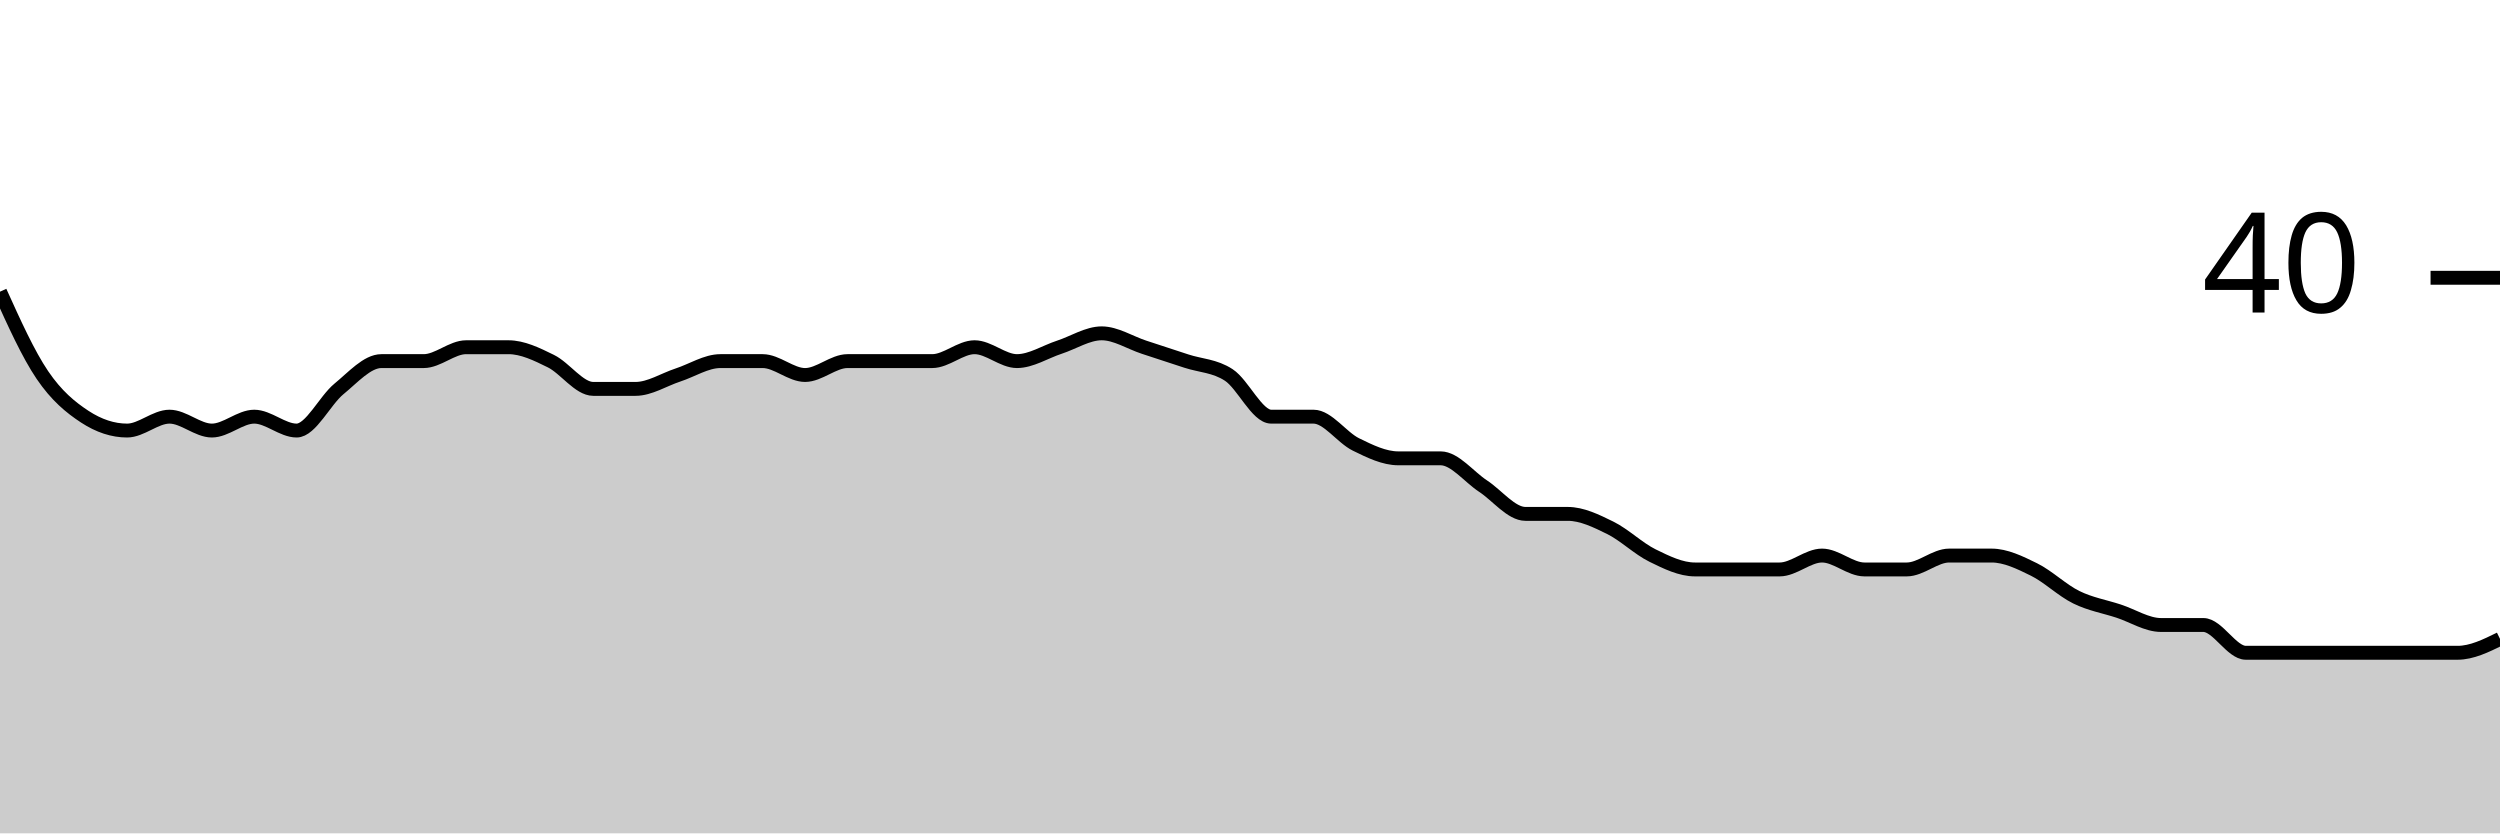
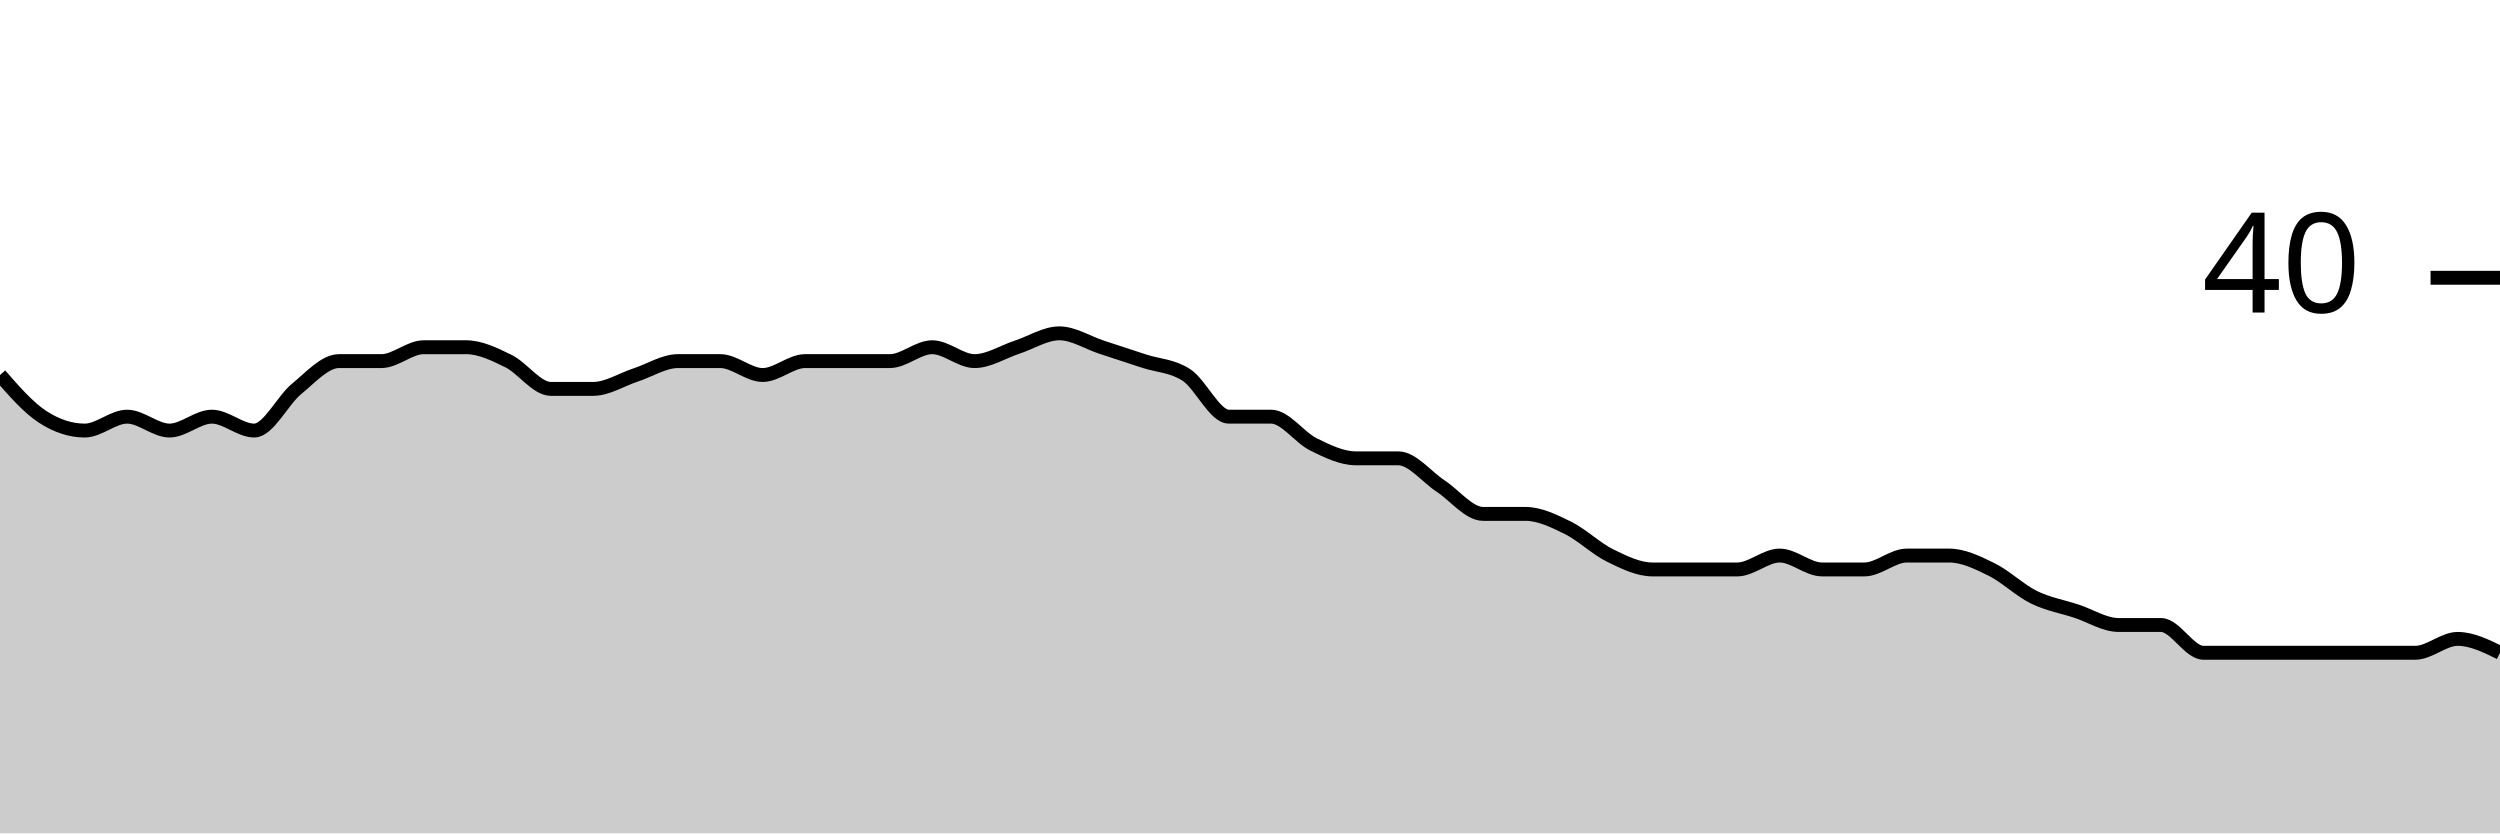
<svg xmlns="http://www.w3.org/2000/svg" viewBox="0 0 180 60">
  <g transform="translate(0,20)">
-     <path class="area" fill="rgba(0, 0, 0, 0.2)" d="M0,1C1.017,3.25,2.034,5.5,3.051,7C4.068,8.5,5.085,9.333,6.102,10C7.119,10.667,8.136,11,9.153,11C10.169,11,11.186,10,12.203,10C13.22,10,14.237,11,15.254,11C16.271,11,17.288,10,18.305,10C19.322,10,20.339,11,21.356,11C22.373,11,23.39,8.833,24.407,8C25.424,7.167,26.441,6,27.458,6C28.475,6,29.492,6,30.508,6C31.525,6,32.542,5,33.559,5C34.576,5,35.593,5,36.61,5C37.627,5,38.644,5.5,39.661,6C40.678,6.5,41.695,8,42.712,8C43.729,8,44.746,8,45.763,8C46.78,8,47.797,7.333,48.814,7C49.831,6.667,50.847,6,51.864,6C52.881,6,53.898,6,54.915,6C55.932,6,56.949,7,57.966,7C58.983,7,60,6,61.017,6C62.034,6,63.051,6,64.068,6C65.085,6,66.102,6,67.119,6C68.136,6,69.153,5,70.169,5C71.186,5,72.203,6,73.22,6C74.237,6,75.254,5.333,76.271,5C77.288,4.667,78.305,4,79.322,4C80.339,4,81.356,4.667,82.373,5C83.39,5.333,84.407,5.667,85.424,6C86.441,6.333,87.458,6.333,88.475,7C89.492,7.667,90.508,10,91.525,10C92.542,10,93.559,10,94.576,10C95.593,10,96.61,11.5,97.627,12C98.644,12.5,99.661,13,100.678,13C101.695,13,102.712,13,103.729,13C104.746,13,105.763,14.333,106.78,15C107.797,15.667,108.814,17,109.831,17C110.847,17,111.864,17,112.881,17C113.898,17,114.915,17.5,115.932,18C116.949,18.5,117.966,19.5,118.983,20C120,20.5,121.017,21,122.034,21C123.051,21,124.068,21,125.085,21C126.102,21,127.119,21,128.136,21C129.153,21,130.169,20,131.186,20C132.203,20,133.22,21,134.237,21C135.254,21,136.271,21,137.288,21C138.305,21,139.322,20,140.339,20C141.356,20,142.373,20,143.39,20C144.407,20,145.424,20.5,146.441,21C147.458,21.5,148.475,22.5,149.492,23C150.508,23.5,151.525,23.667,152.542,24C153.559,24.333,154.576,25,155.593,25C156.61,25,157.627,25,158.644,25C159.661,25,160.678,27,161.695,27C162.712,27,163.729,27,164.746,27C165.763,27,166.78,27,167.797,27C168.814,27,169.831,27,170.847,27C171.864,27,172.881,27,173.898,27C174.915,27,175.932,27,176.949,27C177.966,27,178.983,26.5,180,26L180,40C178.983,40,177.966,40,176.949,40C175.932,40,174.915,40,173.898,40C172.881,40,171.864,40,170.847,40C169.831,40,168.814,40,167.797,40C166.78,40,165.763,40,164.746,40C163.729,40,162.712,40,161.695,40C160.678,40,159.661,40,158.644,40C157.627,40,156.61,40,155.593,40C154.576,40,153.559,40,152.542,40C151.525,40,150.508,40,149.492,40C148.475,40,147.458,40,146.441,40C145.424,40,144.407,40,143.39,40C142.373,40,141.356,40,140.339,40C139.322,40,138.305,40,137.288,40C136.271,40,135.254,40,134.237,40C133.22,40,132.203,40,131.186,40C130.169,40,129.153,40,128.136,40C127.119,40,126.102,40,125.085,40C124.068,40,123.051,40,122.034,40C121.017,40,120,40,118.983,40C117.966,40,116.949,40,115.932,40C114.915,40,113.898,40,112.881,40C111.864,40,110.847,40,109.831,40C108.814,40,107.797,40,106.78,40C105.763,40,104.746,40,103.729,40C102.712,40,101.695,40,100.678,40C99.661,40,98.644,40,97.627,40C96.61,40,95.593,40,94.576,40C93.559,40,92.542,40,91.525,40C90.508,40,89.492,40,88.475,40C87.458,40,86.441,40,85.424,40C84.407,40,83.39,40,82.373,40C81.356,40,80.339,40,79.322,40C78.305,40,77.288,40,76.271,40C75.254,40,74.237,40,73.22,40C72.203,40,71.186,40,70.169,40C69.153,40,68.136,40,67.119,40C66.102,40,65.085,40,64.068,40C63.051,40,62.034,40,61.017,40C60,40,58.983,40,57.966,40C56.949,40,55.932,40,54.915,40C53.898,40,52.881,40,51.864,40C50.847,40,49.831,40,48.814,40C47.797,40,46.78,40,45.763,40C44.746,40,43.729,40,42.712,40C41.695,40,40.678,40,39.661,40C38.644,40,37.627,40,36.61,40C35.593,40,34.576,40,33.559,40C32.542,40,31.525,40,30.508,40C29.492,40,28.475,40,27.458,40C26.441,40,25.424,40,24.407,40C23.39,40,22.373,40,21.356,40C20.339,40,19.322,40,18.305,40C17.288,40,16.271,40,15.254,40C14.237,40,13.22,40,12.203,40C11.186,40,10.169,40,9.153,40C8.136,40,7.119,40,6.102,40C5.085,40,4.068,40,3.051,40C2.034,40,1.017,40,0,40Z" />
-     <path class="line" stroke="black" fill="none" d="M0,1C1.017,3.25,2.034,5.5,3.051,7C4.068,8.5,5.085,9.333,6.102,10C7.119,10.667,8.136,11,9.153,11C10.169,11,11.186,10,12.203,10C13.22,10,14.237,11,15.254,11C16.271,11,17.288,10,18.305,10C19.322,10,20.339,11,21.356,11C22.373,11,23.39,8.833,24.407,8C25.424,7.167,26.441,6,27.458,6C28.475,6,29.492,6,30.508,6C31.525,6,32.542,5,33.559,5C34.576,5,35.593,5,36.61,5C37.627,5,38.644,5.5,39.661,6C40.678,6.5,41.695,8,42.712,8C43.729,8,44.746,8,45.763,8C46.78,8,47.797,7.333,48.814,7C49.831,6.667,50.847,6,51.864,6C52.881,6,53.898,6,54.915,6C55.932,6,56.949,7,57.966,7C58.983,7,60,6,61.017,6C62.034,6,63.051,6,64.068,6C65.085,6,66.102,6,67.119,6C68.136,6,69.153,5,70.169,5C71.186,5,72.203,6,73.22,6C74.237,6,75.254,5.333,76.271,5C77.288,4.667,78.305,4,79.322,4C80.339,4,81.356,4.667,82.373,5C83.39,5.333,84.407,5.667,85.424,6C86.441,6.333,87.458,6.333,88.475,7C89.492,7.667,90.508,10,91.525,10C92.542,10,93.559,10,94.576,10C95.593,10,96.61,11.5,97.627,12C98.644,12.5,99.661,13,100.678,13C101.695,13,102.712,13,103.729,13C104.746,13,105.763,14.333,106.78,15C107.797,15.667,108.814,17,109.831,17C110.847,17,111.864,17,112.881,17C113.898,17,114.915,17.5,115.932,18C116.949,18.5,117.966,19.5,118.983,20C120,20.5,121.017,21,122.034,21C123.051,21,124.068,21,125.085,21C126.102,21,127.119,21,128.136,21C129.153,21,130.169,20,131.186,20C132.203,20,133.22,21,134.237,21C135.254,21,136.271,21,137.288,21C138.305,21,139.322,20,140.339,20C141.356,20,142.373,20,143.39,20C144.407,20,145.424,20.5,146.441,21C147.458,21.5,148.475,22.5,149.492,23C150.508,23.5,151.525,23.667,152.542,24C153.559,24.333,154.576,25,155.593,25C156.61,25,157.627,25,158.644,25C159.661,25,160.678,27,161.695,27C162.712,27,163.729,27,164.746,27C165.763,27,166.78,27,167.797,27C168.814,27,169.831,27,170.847,27C171.864,27,172.881,27,173.898,27C174.915,27,175.932,27,176.949,27C177.966,27,178.983,26.5,180,26" />
+     <path class="area" fill="rgba(0, 0, 0, 0.2)" d="M0,7C1.017,8.167,2.034,9.333,3.051,10C4.068,10.667,5.085,11,6.102,11C7.119,11,8.136,10,9.153,10C10.169,10,11.186,11,12.203,11C13.22,11,14.237,10,15.254,10C16.271,10,17.288,11,18.305,11C19.322,11,20.339,8.833,21.356,8C22.373,7.167,23.39,6,24.407,6C25.424,6,26.441,6,27.458,6C28.475,6,29.492,5,30.508,5C31.525,5,32.542,5,33.559,5C34.576,5,35.593,5.5,36.61,6C37.627,6.5,38.644,8,39.661,8C40.678,8,41.695,8,42.712,8C43.729,8,44.746,7.333,45.763,7C46.78,6.667,47.797,6,48.814,6C49.831,6,50.847,6,51.864,6C52.881,6,53.898,7,54.915,7C55.932,7,56.949,6,57.966,6C58.983,6,60,6,61.017,6C62.034,6,63.051,6,64.068,6C65.085,6,66.102,5,67.119,5C68.136,5,69.153,6,70.169,6C71.186,6,72.203,5.333,73.22,5C74.237,4.667,75.254,4,76.271,4C77.288,4,78.305,4.667,79.322,5C80.339,5.333,81.356,5.667,82.373,6C83.39,6.333,84.407,6.333,85.424,7C86.441,7.667,87.458,10,88.475,10C89.492,10,90.508,10,91.525,10C92.542,10,93.559,11.5,94.576,12C95.593,12.5,96.61,13,97.627,13C98.644,13,99.661,13,100.678,13C101.695,13,102.712,14.333,103.729,15C104.746,15.667,105.763,17,106.78,17C107.797,17,108.814,17,109.831,17C110.847,17,111.864,17.5,112.881,18C113.898,18.5,114.915,19.5,115.932,20C116.949,20.5,117.966,21,118.983,21C120,21,121.017,21,122.034,21C123.051,21,124.068,21,125.085,21C126.102,21,127.119,20,128.136,20C129.153,20,130.169,21,131.186,21C132.203,21,133.22,21,134.237,21C135.254,21,136.271,20,137.288,20C138.305,20,139.322,20,140.339,20C141.356,20,142.373,20.5,143.39,21C144.407,21.5,145.424,22.5,146.441,23C147.458,23.5,148.475,23.667,149.492,24C150.508,24.333,151.525,25,152.542,25C153.559,25,154.576,25,155.593,25C156.61,25,157.627,27,158.644,27C159.661,27,160.678,27,161.695,27C162.712,27,163.729,27,164.746,27C165.763,27,166.78,27,167.797,27C168.814,27,169.831,27,170.847,27C171.864,27,172.881,27,173.898,27C174.915,27,175.932,26,176.949,26C177.966,26,178.983,26.5,180,27L180,40C178.983,40,177.966,40,176.949,40C175.932,40,174.915,40,173.898,40C172.881,40,171.864,40,170.847,40C169.831,40,168.814,40,167.797,40C166.78,40,165.763,40,164.746,40C163.729,40,162.712,40,161.695,40C160.678,40,159.661,40,158.644,40C157.627,40,156.61,40,155.593,40C154.576,40,153.559,40,152.542,40C151.525,40,150.508,40,149.492,40C148.475,40,147.458,40,146.441,40C145.424,40,144.407,40,143.39,40C142.373,40,141.356,40,140.339,40C139.322,40,138.305,40,137.288,40C136.271,40,135.254,40,134.237,40C133.22,40,132.203,40,131.186,40C130.169,40,129.153,40,128.136,40C127.119,40,126.102,40,125.085,40C124.068,40,123.051,40,122.034,40C121.017,40,120,40,118.983,40C117.966,40,116.949,40,115.932,40C114.915,40,113.898,40,112.881,40C111.864,40,110.847,40,109.831,40C108.814,40,107.797,40,106.78,40C105.763,40,104.746,40,103.729,40C102.712,40,101.695,40,100.678,40C99.661,40,98.644,40,97.627,40C96.61,40,95.593,40,94.576,40C93.559,40,92.542,40,91.525,40C90.508,40,89.492,40,88.475,40C87.458,40,86.441,40,85.424,40C84.407,40,83.39,40,82.373,40C81.356,40,80.339,40,79.322,40C78.305,40,77.288,40,76.271,40C75.254,40,74.237,40,73.22,40C72.203,40,71.186,40,70.169,40C69.153,40,68.136,40,67.119,40C66.102,40,65.085,40,64.068,40C63.051,40,62.034,40,61.017,40C60,40,58.983,40,57.966,40C56.949,40,55.932,40,54.915,40C53.898,40,52.881,40,51.864,40C50.847,40,49.831,40,48.814,40C47.797,40,46.78,40,45.763,40C44.746,40,43.729,40,42.712,40C41.695,40,40.678,40,39.661,40C38.644,40,37.627,40,36.61,40C35.593,40,34.576,40,33.559,40C32.542,40,31.525,40,30.508,40C29.492,40,28.475,40,27.458,40C26.441,40,25.424,40,24.407,40C23.39,40,22.373,40,21.356,40C20.339,40,19.322,40,18.305,40C17.288,40,16.271,40,15.254,40C14.237,40,13.22,40,12.203,40C11.186,40,10.169,40,9.153,40C8.136,40,7.119,40,6.102,40C5.085,40,4.068,40,3.051,40C2.034,40,1.017,40,0,40Z" />
+     <path class="line" stroke="black" fill="none" d="M0,7C1.017,8.167,2.034,9.333,3.051,10C4.068,10.667,5.085,11,6.102,11C7.119,11,8.136,10,9.153,10C10.169,10,11.186,11,12.203,11C13.22,11,14.237,10,15.254,10C16.271,10,17.288,11,18.305,11C19.322,11,20.339,8.833,21.356,8C22.373,7.167,23.39,6,24.407,6C25.424,6,26.441,6,27.458,6C28.475,6,29.492,5,30.508,5C31.525,5,32.542,5,33.559,5C34.576,5,35.593,5.5,36.61,6C37.627,6.5,38.644,8,39.661,8C40.678,8,41.695,8,42.712,8C43.729,8,44.746,7.333,45.763,7C46.78,6.667,47.797,6,48.814,6C49.831,6,50.847,6,51.864,6C52.881,6,53.898,7,54.915,7C55.932,7,56.949,6,57.966,6C58.983,6,60,6,61.017,6C62.034,6,63.051,6,64.068,6C65.085,6,66.102,5,67.119,5C68.136,5,69.153,6,70.169,6C71.186,6,72.203,5.333,73.22,5C74.237,4.667,75.254,4,76.271,4C77.288,4,78.305,4.667,79.322,5C80.339,5.333,81.356,5.667,82.373,6C83.39,6.333,84.407,6.333,85.424,7C86.441,7.667,87.458,10,88.475,10C89.492,10,90.508,10,91.525,10C92.542,10,93.559,11.5,94.576,12C95.593,12.5,96.61,13,97.627,13C98.644,13,99.661,13,100.678,13C101.695,13,102.712,14.333,103.729,15C104.746,15.667,105.763,17,106.78,17C107.797,17,108.814,17,109.831,17C110.847,17,111.864,17.5,112.881,18C113.898,18.5,114.915,19.5,115.932,20C116.949,20.5,117.966,21,118.983,21C120,21,121.017,21,122.034,21C123.051,21,124.068,21,125.085,21C126.102,21,127.119,20,128.136,20C129.153,20,130.169,21,131.186,21C132.203,21,133.22,21,134.237,21C135.254,21,136.271,20,137.288,20C138.305,20,139.322,20,140.339,20C141.356,20,142.373,20.5,143.39,21C144.407,21.5,145.424,22.5,146.441,23C147.458,23.5,148.475,23.667,149.492,24C150.508,24.333,151.525,25,152.542,25C153.559,25,154.576,25,155.593,25C156.61,25,157.627,27,158.644,27C159.661,27,160.678,27,161.695,27C162.712,27,163.729,27,164.746,27C165.763,27,166.78,27,167.797,27C168.814,27,169.831,27,170.847,27C171.864,27,172.881,27,173.898,27C174.915,27,175.932,26,176.949,26C177.966,26,178.983,26.5,180,27" />
    <path class="axis-ceiling" stroke-width="1" stroke="black" fill="none" d="M175,0L180,0" />
    <text class="axis-ceiling-label" font-family="sans-serif" text-anchor="end" font-size="10px" x="170" y="2.5">40</text>
  </g>
</svg>
